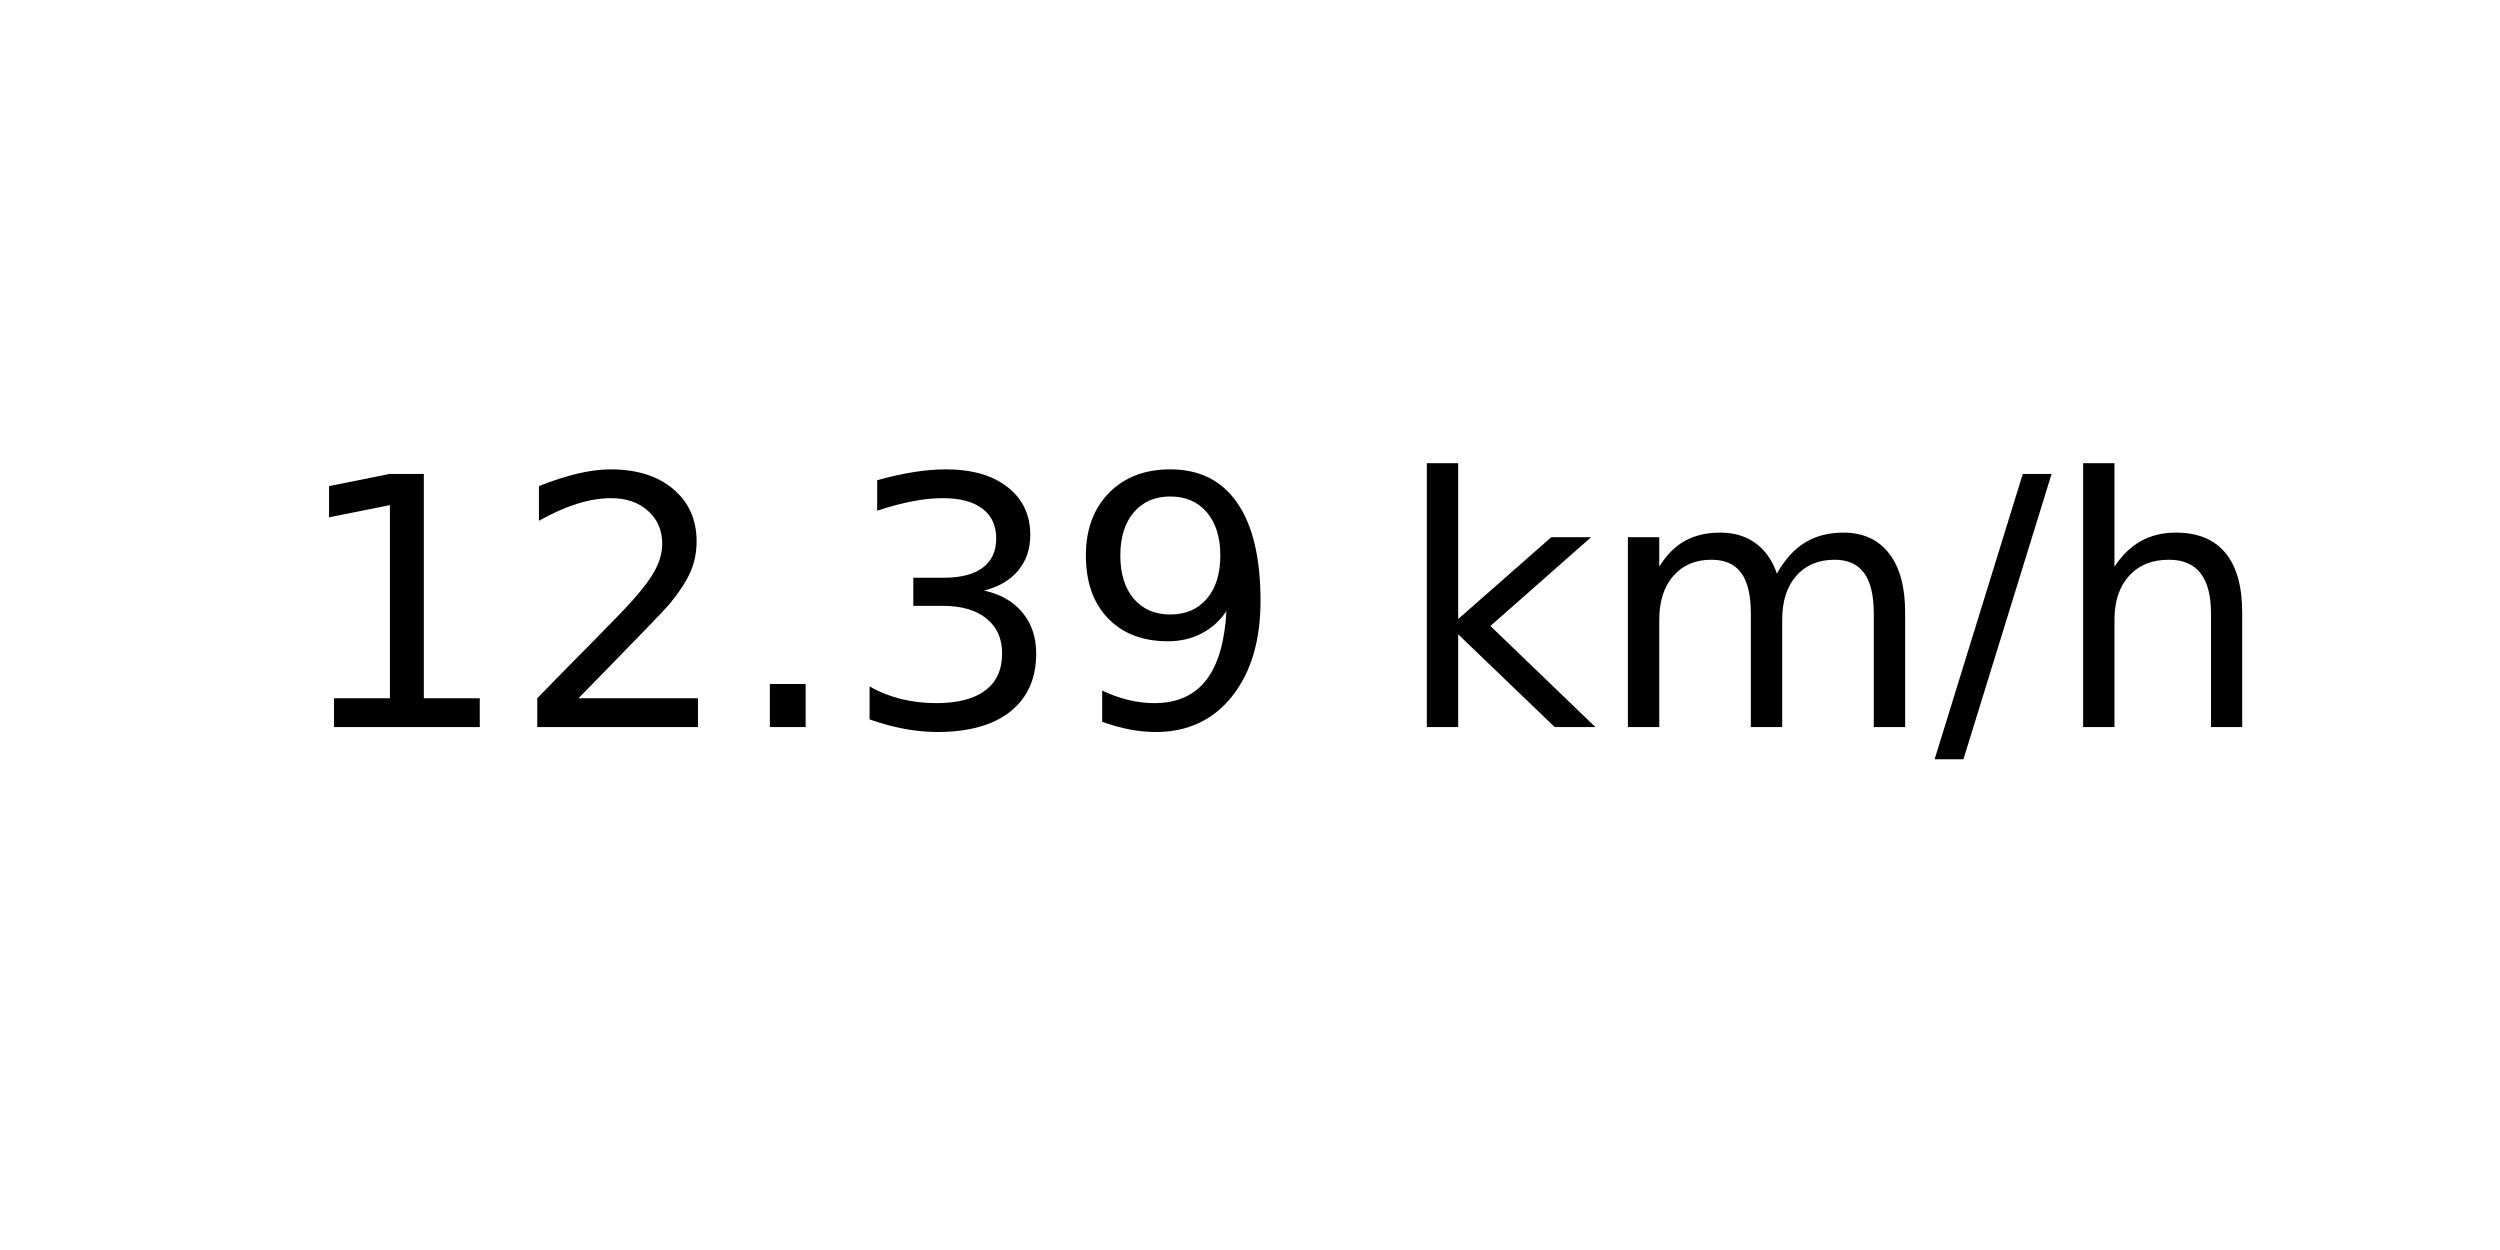
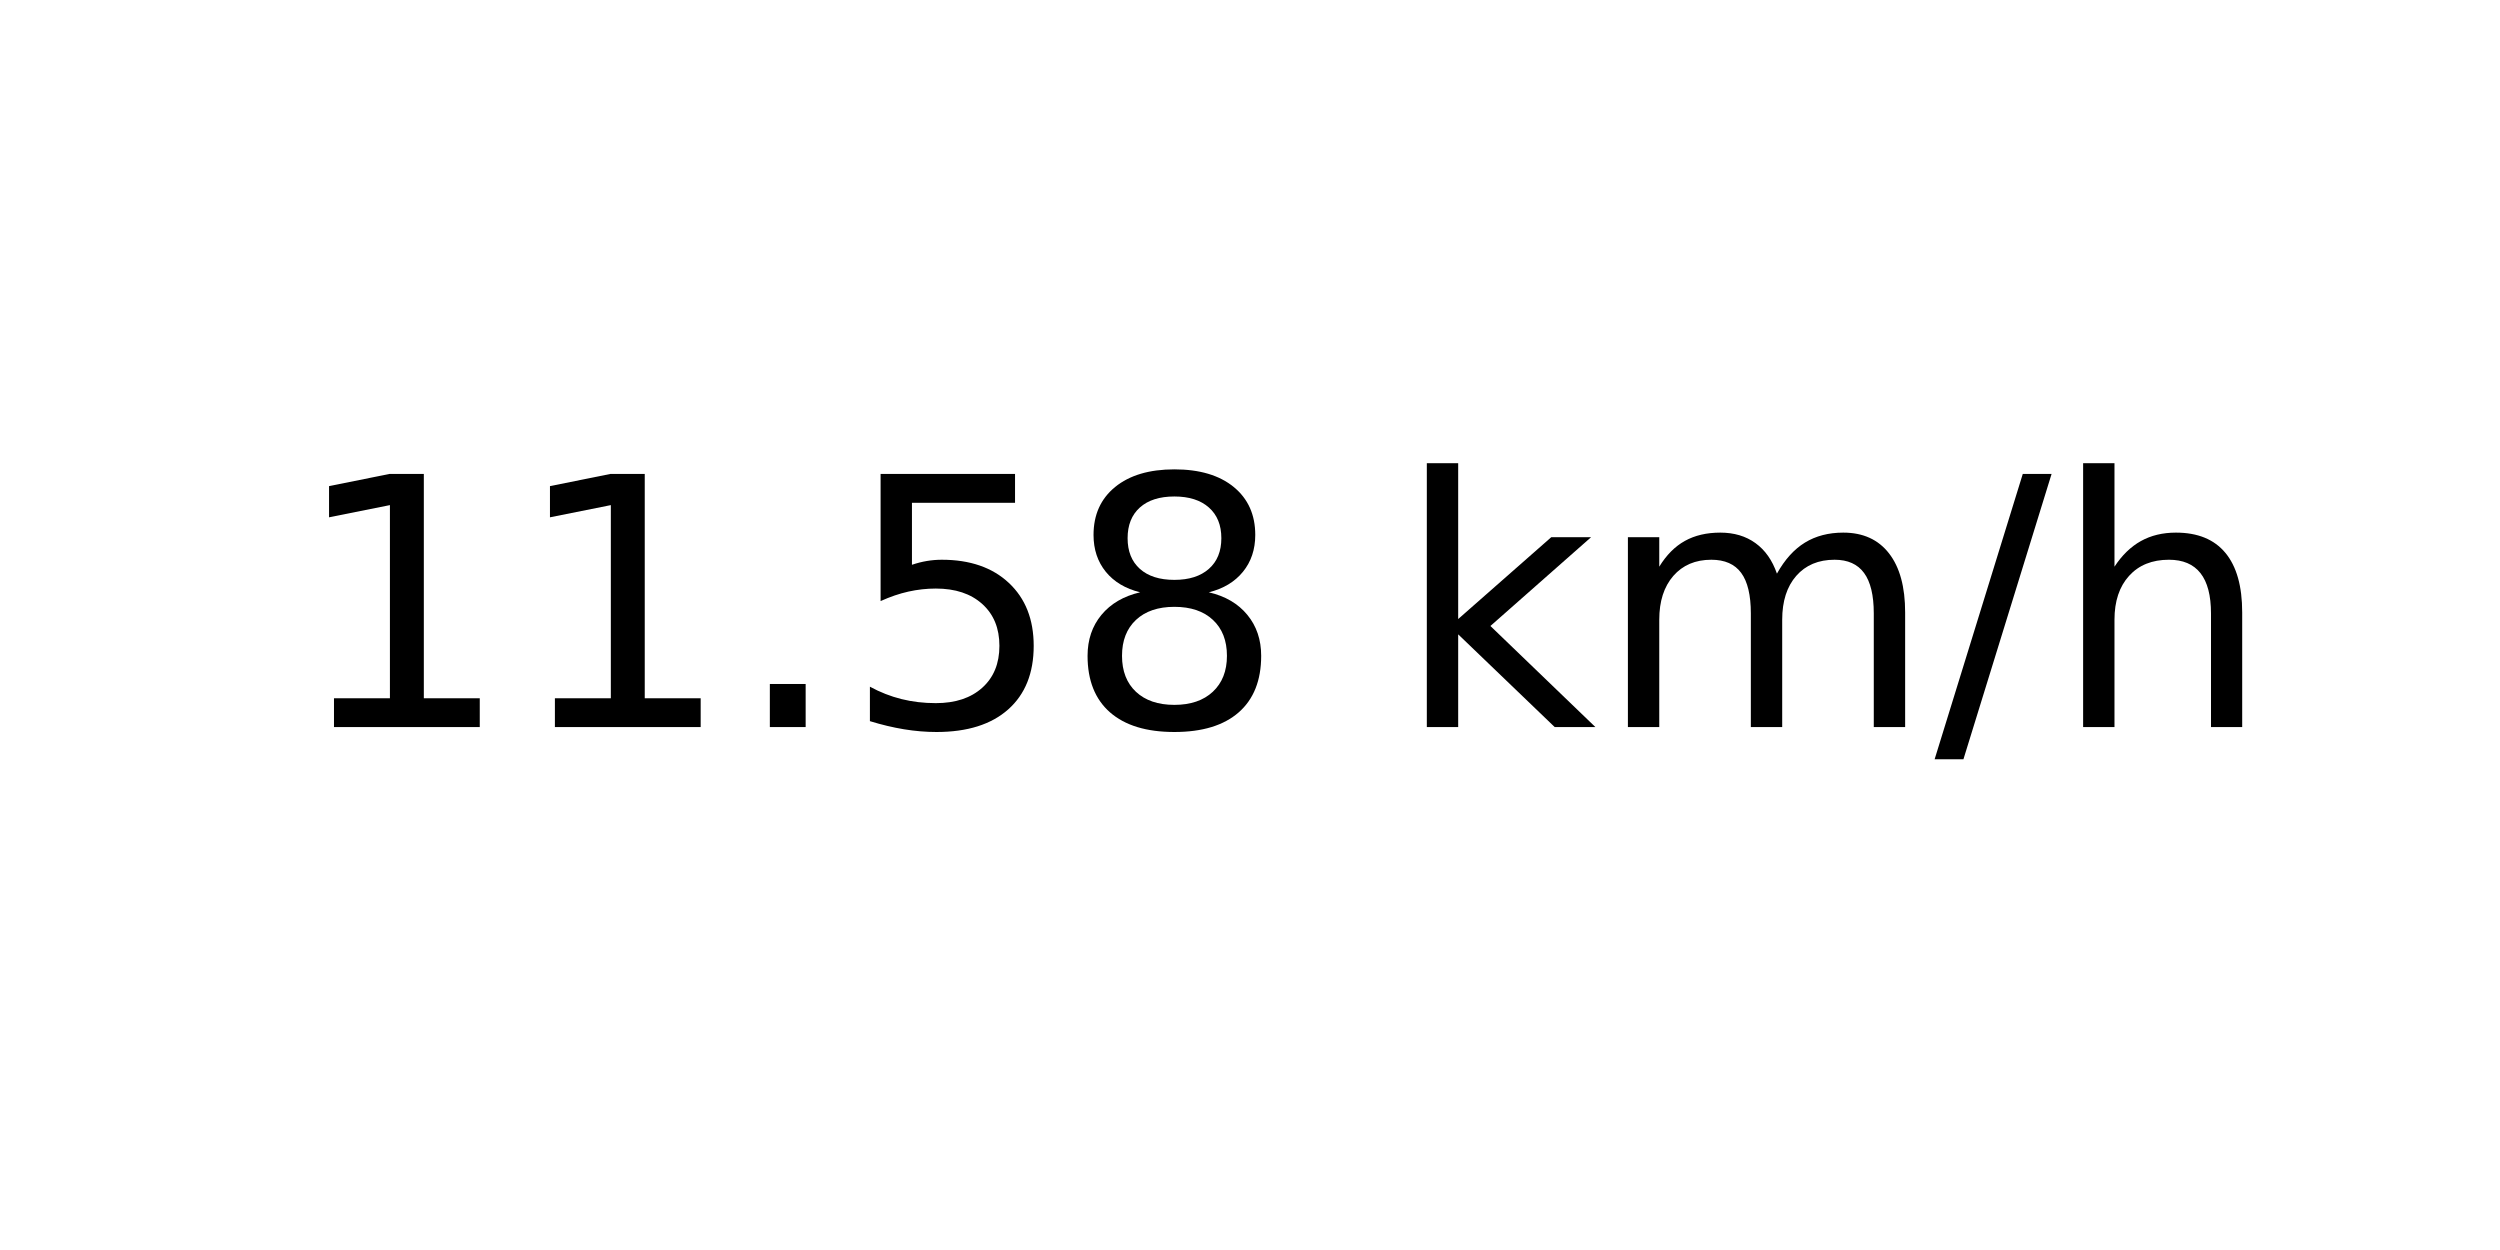
<svg xmlns="http://www.w3.org/2000/svg" xmlns:xlink="http://www.w3.org/1999/xlink" width="72pt" height="36pt" viewBox="0 0 72 36" version="1.1">
  <defs>
    <style type="text/css">*{stroke-linejoin: round; stroke-linecap: butt}</style>
  </defs>
  <g id="figure_1">
    <g id="axes_1">
      <g id="text_1">
        <g transform="translate(8.378125 20.93937) scale(0.1 -0.1)">
          <defs>
            <path id="DejaVuSans-31" d="M 794 531  L 1825 531  L 1825 4091  L 703 3866  L 703 4441  L 1819 4666  L 2450 4666  L 2450 531  L 3481 531  L 3481 0  L 794 0  L 794 531  z " transform="scale(0.015625)" />
-             <path id="DejaVuSans-32" d="M 1228 531  L 3431 531  L 3431 0  L 469 0  L 469 531  Q 828 903 1448 1529  Q 2069 2156 2228 2338  Q 2531 2678 2651 2914  Q 2772 3150 2772 3378  Q 2772 3750 2511 3984  Q 2250 4219 1831 4219  Q 1534 4219 1204 4116  Q 875 4013 500 3803  L 500 4441  Q 881 4594 1212 4672  Q 1544 4750 1819 4750  Q 2544 4750 2975 4387  Q 3406 4025 3406 3419  Q 3406 3131 3298 2873  Q 3191 2616 2906 2266  Q 2828 2175 2409 1742  Q 1991 1309 1228 531  z " transform="scale(0.015625)" />
            <path id="DejaVuSans-2e" d="M 684 794  L 1344 794  L 1344 0  L 684 0  L 684 794  z " transform="scale(0.015625)" />
-             <path id="DejaVuSans-33" d="M 2597 2516  Q 3050 2419 3304 2112  Q 3559 1806 3559 1356  Q 3559 666 3084 287  Q 2609 -91 1734 -91  Q 1441 -91 1130 -33  Q 819 25 488 141  L 488 750  Q 750 597 1062 519  Q 1375 441 1716 441  Q 2309 441 2620 675  Q 2931 909 2931 1356  Q 2931 1769 2642 2001  Q 2353 2234 1838 2234  L 1294 2234  L 1294 2753  L 1863 2753  Q 2328 2753 2575 2939  Q 2822 3125 2822 3475  Q 2822 3834 2567 4026  Q 2313 4219 1838 4219  Q 1578 4219 1281 4162  Q 984 4106 628 3988  L 628 4550  Q 988 4650 1302 4700  Q 1616 4750 1894 4750  Q 2613 4750 3031 4423  Q 3450 4097 3450 3541  Q 3450 3153 3228 2886  Q 3006 2619 2597 2516  z " transform="scale(0.015625)" />
-             <path id="DejaVuSans-39" d="M 703 97  L 703 672  Q 941 559 1184 500  Q 1428 441 1663 441  Q 2288 441 2617 861  Q 2947 1281 2994 2138  Q 2813 1869 2534 1725  Q 2256 1581 1919 1581  Q 1219 1581 811 2004  Q 403 2428 403 3163  Q 403 3881 828 4315  Q 1253 4750 1959 4750  Q 2769 4750 3195 4129  Q 3622 3509 3622 2328  Q 3622 1225 3098 567  Q 2575 -91 1691 -91  Q 1453 -91 1209 -44  Q 966 3 703 97  z M 1959 2075  Q 2384 2075 2632 2365  Q 2881 2656 2881 3163  Q 2881 3666 2632 3958  Q 2384 4250 1959 4250  Q 1534 4250 1286 3958  Q 1038 3666 1038 3163  Q 1038 2656 1286 2365  Q 1534 2075 1959 2075  z " transform="scale(0.015625)" />
+             <path id="DejaVuSans-35" d="M 691 4666  L 3169 4666  L 3169 4134  L 1269 4134  L 1269 2991  Q 1406 3038 1543 3061  Q 1681 3084 1819 3084  Q 2600 3084 3056 2656  Q 3513 2228 3513 1497  Q 3513 744 3044 326  Q 2575 -91 1722 -91  Q 1428 -91 1123 -41  Q 819 9 494 109  L 494 744  Q 775 591 1075 516  Q 1375 441 1709 441  Q 2250 441 2565 725  Q 2881 1009 2881 1497  Q 2881 1984 2565 2268  Q 2250 2553 1709 2553  Q 1456 2553 1204 2497  Q 953 2441 691 2322  L 691 4666  z " transform="scale(0.015625)" />
+             <path id="DejaVuSans-38" d="M 2034 2216  Q 1584 2216 1326 1975  Q 1069 1734 1069 1313  Q 1069 891 1326 650  Q 1584 409 2034 409  Q 2484 409 2743 651  Q 3003 894 3003 1313  Q 3003 1734 2745 1975  Q 2488 2216 2034 2216  z M 1403 2484  Q 997 2584 770 2862  Q 544 3141 544 3541  Q 544 4100 942 4425  Q 1341 4750 2034 4750  Q 2731 4750 3128 4425  Q 3525 4100 3525 3541  Q 3525 3141 3298 2862  Q 3072 2584 2669 2484  Q 3125 2378 3379 2068  Q 3634 1759 3634 1313  Q 3634 634 3220 271  Q 2806 -91 2034 -91  Q 1263 -91 848 271  Q 434 634 434 1313  Q 434 1759 690 2068  Q 947 2378 1403 2484  z M 1172 3481  Q 1172 3119 1398 2916  Q 1625 2713 2034 2713  Q 2441 2713 2670 2916  Q 2900 3119 2900 3481  Q 2900 3844 2670 4047  Q 2441 4250 2034 4250  Q 1625 4250 1398 4047  Q 1172 3844 1172 3481  z " transform="scale(0.015625)" />
            <path id="DejaVuSans-20" transform="scale(0.015625)" />
            <path id="DejaVuSans-6b" d="M 581 4863  L 1159 4863  L 1159 1991  L 2875 3500  L 3609 3500  L 1753 1863  L 3688 0  L 2938 0  L 1159 1709  L 1159 0  L 581 0  L 581 4863  z " transform="scale(0.015625)" />
            <path id="DejaVuSans-6d" d="M 3328 2828  Q 3544 3216 3844 3400  Q 4144 3584 4550 3584  Q 5097 3584 5394 3201  Q 5691 2819 5691 2113  L 5691 0  L 5113 0  L 5113 2094  Q 5113 2597 4934 2840  Q 4756 3084 4391 3084  Q 3944 3084 3684 2787  Q 3425 2491 3425 1978  L 3425 0  L 2847 0  L 2847 2094  Q 2847 2600 2669 2842  Q 2491 3084 2119 3084  Q 1678 3084 1418 2786  Q 1159 2488 1159 1978  L 1159 0  L 581 0  L 581 3500  L 1159 3500  L 1159 2956  Q 1356 3278 1631 3431  Q 1906 3584 2284 3584  Q 2666 3584 2933 3390  Q 3200 3197 3328 2828  z " transform="scale(0.015625)" />
            <path id="DejaVuSans-2f" d="M 1625 4666  L 2156 4666  L 531 -594  L 0 -594  L 1625 4666  z " transform="scale(0.015625)" />
            <path id="DejaVuSans-68" d="M 3513 2113  L 3513 0  L 2938 0  L 2938 2094  Q 2938 2591 2744 2837  Q 2550 3084 2163 3084  Q 1697 3084 1428 2787  Q 1159 2491 1159 1978  L 1159 0  L 581 0  L 581 4863  L 1159 4863  L 1159 2956  Q 1366 3272 1645 3428  Q 1925 3584 2291 3584  Q 2894 3584 3203 3211  Q 3513 2838 3513 2113  z " transform="scale(0.015625)" />
          </defs>
          <use xlink:href="#DejaVuSans-31" />
-           <use xlink:href="#DejaVuSans-32" x="63.623" />
+           <use xlink:href="#DejaVuSans-31" x="63.623" />
          <use xlink:href="#DejaVuSans-2e" x="127.246" />
-           <use xlink:href="#DejaVuSans-33" x="159.033" />
-           <use xlink:href="#DejaVuSans-39" x="222.656" />
+           <use xlink:href="#DejaVuSans-35" x="159.033" />
+           <use xlink:href="#DejaVuSans-38" x="222.656" />
          <use xlink:href="#DejaVuSans-20" x="286.279" />
          <use xlink:href="#DejaVuSans-6b" x="318.066" />
          <use xlink:href="#DejaVuSans-6d" x="375.977" />
          <use xlink:href="#DejaVuSans-2f" x="473.389" />
          <use xlink:href="#DejaVuSans-68" x="507.08" />
        </g>
      </g>
    </g>
  </g>
</svg>
